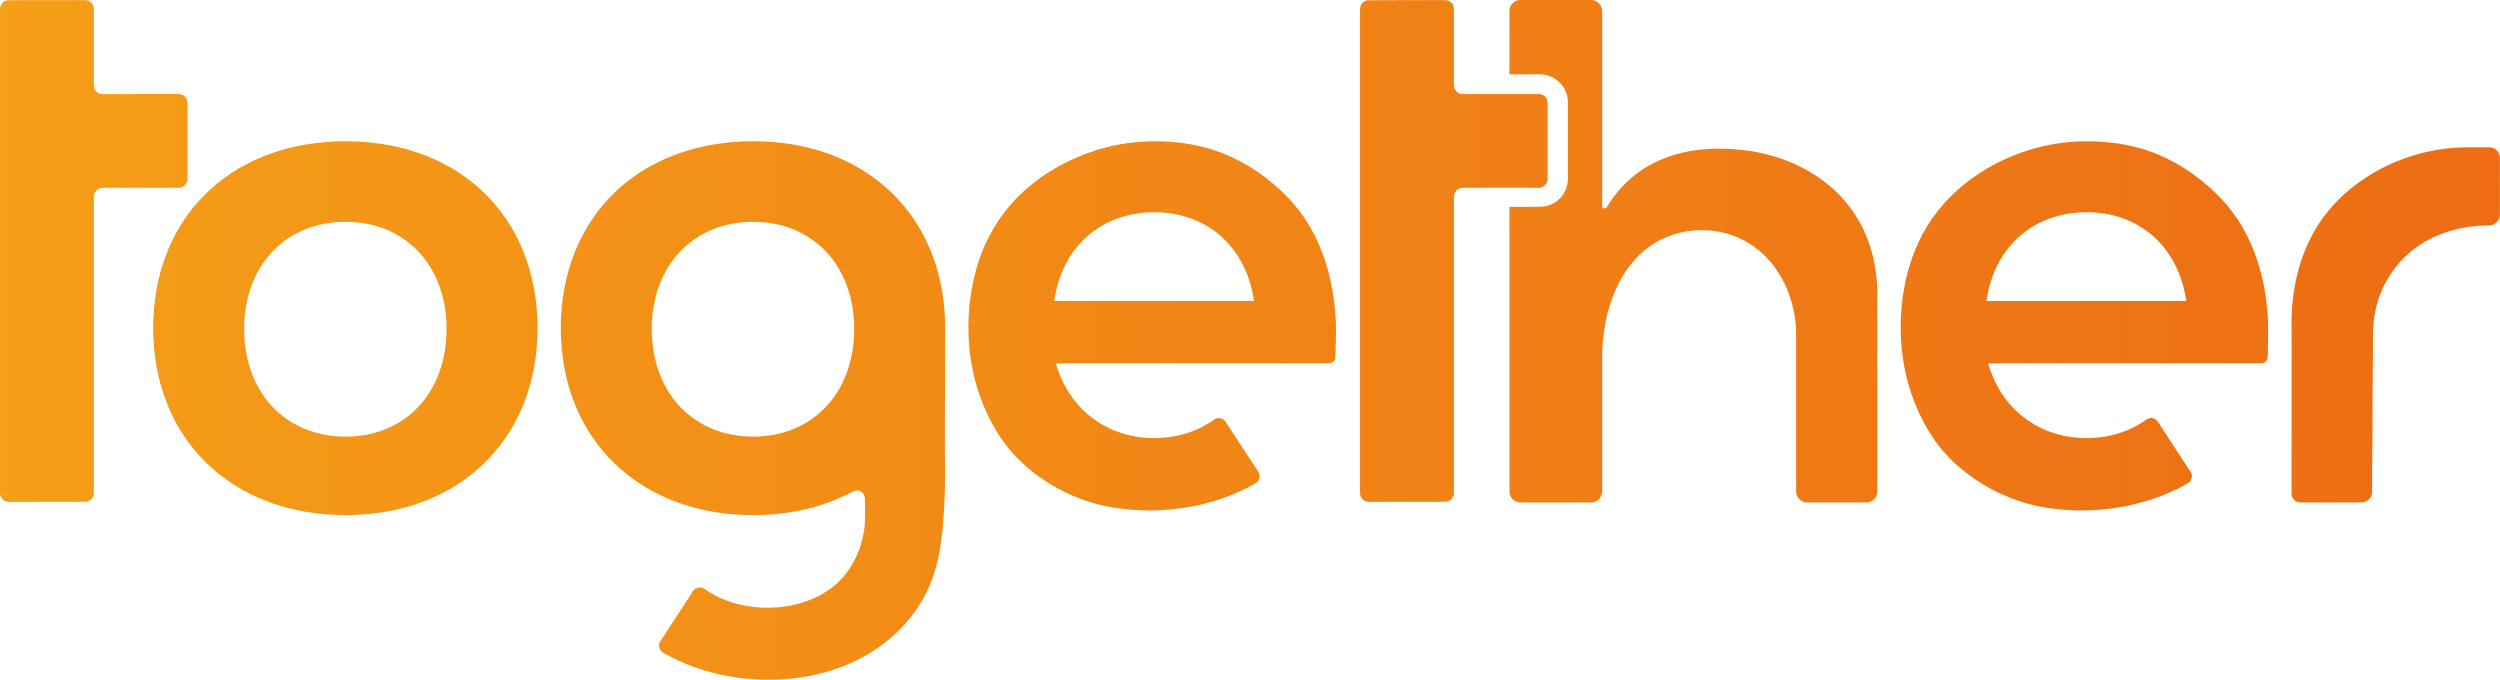
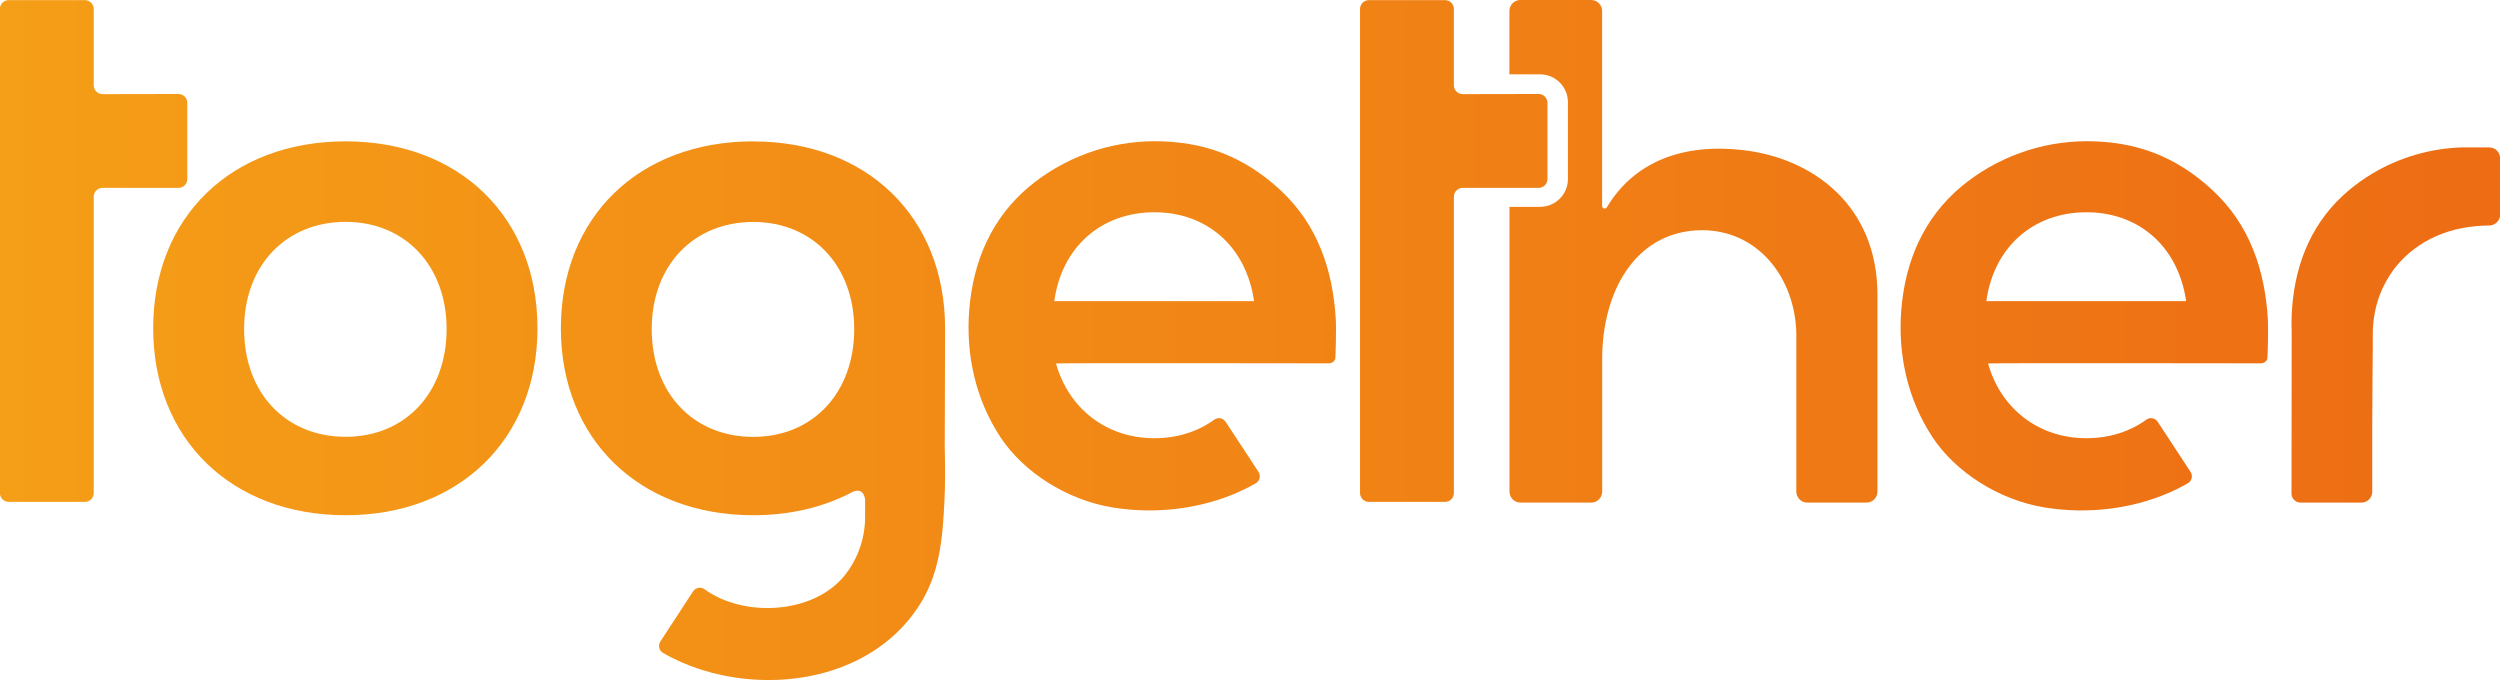
- <svg xmlns="http://www.w3.org/2000/svg" xmlns:xlink="http://www.w3.org/1999/xlink" id="svg19" width="3485pt" height="947.58pt" version="1.1" viewBox="0 0 3485 947.58">
+ <svg xmlns="http://www.w3.org/2000/svg" xmlns:xlink="http://www.w3.org/1999/xlink" id="svg19" width="600pt" height="163.2pt" version="1.1" viewBox="0 0 600 163.2">
  <defs id="defs23">
    <linearGradient id="linearGradient4506">
      <stop id="stop4502" stop-color="#f59e17" offset="0" />
      <stop id="stop4504" stop-color="#ed6c14" offset="1" />
    </linearGradient>
-     <linearGradient id="linearGradient4508" x1="256.99" x2="3742" y1="599.84" y2="599.84" gradientUnits="userSpaceOnUse" xlink:href="#linearGradient4506" />
+     <linearGradient id="linearGradient4619" x1="1056.2" x2="2011.6" y1="-1279.3" y2="-1279.3" gradientUnits="userSpaceOnUse" xlink:href="#linearGradient4506" />
  </defs>
-   <g id="#f28814ff" transform="translate(-256.99 -126.05)" fill="url(#linearGradient4508)">
-     <path id="path2" d="m267.31 126.43c35.89-0.44 71.82-0.08 107.73-0.18 6.48-0.41 12.77 5.18 12.72 11.75 0.1 35.68-0.01 71.36 0.06 107.04 0.04 6.42 5.69 12.24 12.19 12.11 35.34 0.01 70.69-0.03 106.04-0.04 6.48-0.31 12.31 5.53 12.32 11.95 0.03 35.62 0.04 71.25 0 106.87-0.05 6.38-5.83 12.22-12.29 11.88-35.38 0.02-70.77 0.04-106.15-0.01-6.45 0.04-12.11 5.77-12.11 12.22-0.05 137.68 0.01 275.37-0.03 413.05 0.43 6.85-6.02 12.97-12.8 12.47-35.3 0.04-70.6 0.11-105.89 0.1-6.65 0.2-12.47-6.03-12.09-12.61 0.01-223 0.01-446.01 0-669.01 0.07-2.99-0.29-6.05 0.49-8.97 1.28-4.41 5.24-7.98 9.81-8.62z" />
-     <path id="path4" d="m2163.4 126.43c35.88-0.38 71.78-0.08 107.66-0.15 6.46-0.39 12.64 5.2 12.64 11.72 0.09 35.67-0.03 71.35 0.06 107.03 0.02 6.47 5.74 12.31 12.29 12.15 35.34 0.01 70.68-0.03 106.03-0.04 4.91-0.18 9.61 3.16 11.35 7.71 1.25 2.88 0.88 6.08 0.94 9.13-0.03 33.99 0.04 67.98-0.03 101.97-0.11 6.77-6.5 12.6-13.27 11.85-35.02-0.03-70.03 0.04-105.04-0.04-4.73 0.07-9.29 3.02-11.15 7.37-1.61 3.38-1.09 7.21-1.15 10.83 0.01 135.69 0.01 271.37 0 407.05 0.37 6.48-5.36 12.51-11.83 12.49-34.61 0.11-69.23 0.07-103.84 0.14-2.89-0.02-5.99 0.19-8.54-1.38-4.12-2.13-6.73-6.63-6.62-11.24-0.01-223 0-446.01-0.01-669.01 0.01-3.21-0.29-6.52 0.77-9.62 1.47-4.15 5.35-7.39 9.74-7.96z" />
-     <path id="path6" d="m2361.2 141.05c-0.21-7.87 6.81-14.99 14.68-14.97 33.05-0.06 66.11-0.02 99.17-0.02 6.37-0.17 12.4 4.3 14.42 10.29 1.32 3.72 0.78 7.74 0.9 11.62 0.01 88.31-0.04 176.63 0.02 264.94-0.4 3.52 4.89 5.33 6.48 1.94 12.35-20.56 28.95-38.69 48.97-52 22.06-14.81 47.79-23.57 74-27.29 25.28-3.58 51.05-2.81 76.28 0.89 40.53 6.2 80.09 22.19 111.52 48.85 27.83 23.35 48.3 55.21 58.09 90.18 7.05 24.14 8.94 49.49 8.15 74.53 0.33 50.02-0.11 100.03 0.13 150.04-0.01 32.99 0.11 65.98 0.01 98.98-0.49 5.51 0.66 11.11-0.67 16.55-1.9 6.55-8.54 11.25-15.34 10.94-27.31 0-54.61 0.03-81.91-0.01-8.23 0.08-15.42-7.29-15.25-15.49-0.03-71.68-0.01-143.36-0.01-215.04 0.57-36.47-10.69-73.58-33.65-102.19-10.46-12.97-23.35-24.04-38.01-32.01-43.27-23.69-100.76-19-138.93 12.54-21.12 17.21-36.01 41.03-45.44 66.38-10.19 27.53-14.61 57.01-14.44 86.3 0 59.33-0.01 118.66 0 177.99-0.06 4.27 0.44 8.8-1.56 12.74-2.4 5.29-8.04 8.8-13.81 8.78-32.7 0.04-65.39 0.01-98.08 0.02-6.03 0.18-11.88-3.46-14.38-8.92-1.94-3.93-1.26-8.41-1.37-12.62-0.03-130.2 0.08-260.4-0.04-390.59 10.93-0.07 21.88-0.01 32.82-0.03 6.32-0.13 12.77 0.54 18.96-1.15 14.03-3.28 25.67-15.02 28.71-29.12 1.38-5.6 0.94-11.39 1.02-17.09 0-30.69-0.01-61.38 0-92.07-0.04-4.7 0.21-9.44-0.81-14.06-2.66-14.15-13.97-26.14-27.85-29.83-6.17-1.85-12.64-1.33-18.96-1.39-11.3-0.01-22.6 0.04-33.9-0.02 0.14-29.53 0-59.06 0.08-88.59z" />
-     <path id="path8" d="m726.13 323.19c39.23-1.39 78.93 3.51 116.02 16.67 30.04 10.6 58.23 26.7 82.07 47.9 20.87 18.45 38.31 40.75 51.37 65.35 24.66 46.26 33.54 99.84 30 151.84-2.73 41.84-14.43 83.41-36.15 119.43-18.7 31.26-44.84 57.98-75.58 77.5-37.61 24.04-81.52 37.23-125.84 40.97-54.78 4.55-111.44-3.26-161.07-27.7-30.52-14.96-58-36.29-79.56-62.61-24.67-29.86-41.4-65.89-49.8-103.61-9.39-42.9-9.37-87.87-0.07-130.78 8.72-39.66 26.71-77.51 53.42-108.24 22.91-26.64 52.04-47.73 84.1-62 34.88-15.64 72.99-23.36 111.09-24.72m-2.49 112.71c-19.73 1.91-39.21 7.45-56.5 17.24-15.99 8.95-29.96 21.42-40.82 36.16-20.24 27.39-29.15 61.88-28.93 95.63-0.01 24.87 4.66 49.95 15.3 72.53 12.1 26.1 32.75 48.26 58.4 61.45 30.18 15.61 65.81 19.24 98.94 12.71 29.84-5.86 57.59-22.16 76.63-45.95 19.47-23.99 29.85-54.45 32.2-85.05 2.92-35.02-3.33-71.59-21.85-101.83-15.64-25.9-40.56-46.01-69.25-55.65-20.51-7.15-42.56-9.06-64.12-7.24z" />
-     <path id="path10" d="m1295.1 323.17c44.25-1.48 89.17 5.1 130.08 22.45 34.25 14.4 65.35 36.51 89.51 64.79 24.87 28.89 42.18 63.97 51.27 100.91 5.95 23.75 8.6 48.26 8.56 72.71-0.2 54.65-0.28 109.31-0.35 163.96 0.17 25.35 0.75 50.72-0.56 76.04-1.2 24.69-2.76 49.47-7.43 73.79-4.05 21.02-10.73 41.65-20.99 60.48-17.49 31.96-43.89 58.78-74.97 77.69-36.76 22.49-79.45 34.33-122.29 37.06-56.57 3.39-114.53-8.11-164.21-35.8-6.89-2.51-10.74-11.55-5.97-17.69 14.72-22.54 29.47-45.06 44.17-67.62 2.93-6.61 11.97-9.34 17.69-4.55 15.56 11.12 33.69 18.31 52.35 22.24 24.16 5.05 49.43 4.82 73.47-0.82 19.91-4.71 39.11-13.36 54.86-26.56 23.67-19.99 37.96-49.77 41.73-80.28 1.53-12.6 0.61-25.32 0.82-37.98 0.15-4.86-1.48-10.36-5.81-13.04-3.85-2.3-8.56-1.02-12.26 0.9-39.81 21.15-84.93 31.22-129.84 32.12-47.26 1.12-95.27-7.3-138.02-27.97-30.85-14.81-58.62-36.12-80.48-62.47-27.1-32.41-44.73-72.22-52.48-113.63-8.51-46.23-6.72-94.53 6.43-139.73 10.6-36.18 29.4-70.04 55.29-97.52 27.88-29.73 63.68-51.59 102.3-64.34 28.08-9.37 57.59-14.14 87.13-15.14m-3.4 112.73c-8.34 0.91-16.66 2.23-24.77 4.45-31.88 8.22-60.36 28.85-77.78 56.83-21.79 34.53-27.4 77.39-21.29 117.27 3.43 21.49 10.88 42.5 22.95 60.69 17.87 27.46 46.56 47.33 78.34 55.02 37.86 9.18 79.86 4.83 113.3-15.88 16.58-10.22 30.69-24.32 41.16-40.72 20.07-31.35 26.57-69.82 23.36-106.5-2.09-23.49-8.85-46.76-21-67.07-15.59-26.47-40.83-47.03-69.95-56.85-20.57-7.17-42.69-9.06-64.32-7.24z" />
-     <path id="path12" d="m1781.4 336.58c45.92-15.17 95.8-17.49 143.11-7.84 34.69 7.14 67.48 22.59 95.56 44.11 16.52 12.65 32 26.81 44.94 43.15 23.69 29.48 39.04 65.08 46.89 101.93 4.05 18.39 6.18 37.15 7.26 55.94 0.5 16.74-0.14 33.48-0.7 50.21 0.25 4.93-4.88 8.68-9.5 8.39-109.33-0.11-218.65-0.31-327.97-0.15-17.33 0.11-34.66-0.05-51.98 0.31 8.84 32.31 28.8 61.84 56.83 80.49 33.62 22.79 77.01 28.68 116.19 19.45 17.13-4.09 33.45-11.52 47.73-21.83 4.83-3.52 12.29-2.09 15.5 2.95 15.19 23.17 30.31 46.38 45.48 69.56 2.7 3.67 2.9 8.99 0.36 12.8-2.11 3.41-6.07 4.79-9.34 6.76-40.33 21.89-86.06 32.96-131.78 34.6-22.75 0.73-45.57-0.9-67.95-5-39.41-7.65-76.75-25.34-107.95-50.54-15.2-12.43-29.03-26.65-40.24-42.8-22.35-32.54-36.86-70.23-43.16-109.14-7.13-45.37-4.13-92.47 9.52-136.37 11.21-35.86 31.03-69.1 58.02-95.31 29.01-28.19 64.82-49.07 103.18-61.67m31.69 94.62c-28.51 10.54-52.88 31.5-67.76 57.98-10 17.29-15.74 36.71-18.81 56.36 35.47 0.32 70.95 0.04 106.43 0.14 57.37 0 114.74-0.01 172.11 0-1.31-9.39-3.37-18.68-6.26-27.71-9.34-30.13-28.66-57.49-55.45-74.48-17.01-11-36.6-17.72-56.65-20.31-24.69-3.13-50.24-0.74-73.61 8.02z" />
-     <path id="path14" d="m3151.1 323.38c25.74-1.08 51.7 0.42 76.86 6.24 35.93 7.94 69.53 25.04 98.02 48.21 14.93 12.03 28.82 25.46 40.55 40.66 30.66 39.2 46.2 88.33 50.83 137.42 2.29 21.25 1.31 42.67 0.88 63.99-0.37 3.08 0.38 6.8-2.06 9.19-1.79 2.07-4.46 3.48-7.2 3.36-109.31-0.08-218.63-0.3-327.94-0.14-17.54 0.14-35.08-0.11-52.61 0.35 5.04 17.05 12.54 33.45 23.1 47.81 19.62 27.18 49.7 46.4 82.53 53.05 37.07 7.6 77.58 2 109.55-18.86 3.39-2.05 6.35-5.15 10.45-5.73 4.51-0.82 9.08 1.77 11.37 5.63 15.11 23.21 30.32 46.35 45.41 69.57 3.07 4.71 1.66 11.54-2.86 14.8-2.38 1.65-4.98 2.92-7.47 4.33-40.31 21.66-85.92 32.6-131.52 34.15-23.11 0.7-46.32-1.01-69.04-5.34-37.27-7.51-72.64-24-102.64-47.32-16.24-12.67-30.94-27.42-42.87-44.25-22.52-32.27-37.28-69.77-43.81-108.53-4.62-27.37-5.27-55.37-2.27-82.95 4.43-42.29 17.97-84.16 42.57-119.11 19.67-28.32 46.25-51.41 75.87-68.86 37.65-22.18 80.65-35.26 124.3-37.67m-76.6 130.09c-27.45 22.86-43.7 57.12-48.28 92.19 92.83 0.05 185.65 0.01 278.48 0.02-3.74-26.14-13.28-51.78-29.6-72.71-19.81-25.93-49.89-43.36-81.99-48.72-41.16-7.31-86.33 1.76-118.61 29.22z" />
-     <path id="path16" d="m3693.3 331.45c9.88-0.1 19.77-0.01 29.67-0.05 2.95 0.01 6.03-0.2 8.9 0.85 5.73 1.9 10.02 7.61 10 13.69 0.06 26.36-0.01 52.71 0.04 79.06 0.48 8.44-7.63 15.74-15.88 15.33-38.43 0.03-77.82 11.17-107.76 35.92-29.49 24.27-48.9 60.54-52.37 98.6-1.31 12.68-1.05 25.44-1.07 38.17-0.37 43.01-0.56 86.02-0.64 129.03-0.52 22.96-0.45 45.94-0.47 68.92 0.46 6.65-4.31 13.06-10.65 14.88-2.63 0.84-5.41 0.65-8.08 0.68-27.02-0.04-54.04 0.02-81.06-0.03-6.68 0.14-12.73-5.76-12.63-12.45-0.01-53.35 0.1-106.71 0.13-160.06-0.04-26.33 0.23-52.67-0.13-79 0.38-44.17 9.96-88.99 32.31-127.44 17.45-30.38 42.89-55.8 72.36-74.58 40.7-26.32 88.87-40.9 137.33-41.52z" />
+   <g id="g4611" transform="matrix(.628 0 0 .628 -663.29 884.99)" fill="url(#linearGradient4619)" stroke-width=".75">
+     <path id="path25" d="m1188.3-1355.2c-43.658 0-73.56 28.845-73.56 71.445 0 42.338 29.902 71.438 73.56 71.438 43.395 0 73.298-29.1 73.298-71.438 0-42.585-29.918-71.445-73.298-71.445m0 112.91c-22.86 0-38.812-16.665-38.812-41.19 0-24.285 15.952-40.95 38.812-40.95 22.62 0 38.565 16.672 38.565 40.95 0 24.525-15.952 41.19-38.565 41.19" />
+     <path id="path27" d="m1545.6-1336.5c-14.048-12.99-29.378-18.75-48.255-18.75a75.232 75.232 0 0 0-47.842 17.355c-14.392 12.068-21.42 28.568-22.898 47.108-1.365 17.115 2.43 34.252 11.955 48.69 8.565 12.99 25.028 24 43.14 26.858 15.75 2.513 32.572 0.69 47.25-5.685a70.297 70.297 0 0 0 7.125-3.585 3.09 3.09 0 0 0 1.103-4.335l-12.57-19.155a3.053 3.053 0 0 0-4.38-0.825c-6.255 4.537-14.07 7.072-22.898 7.072-18.472 0-32.79-11.505-37.56-28.56-0.06-0.233 104.34-0.053 104.34-0.053a2.558 2.558 0 0 0 1.86-0.825 2.685 2.685 0 0 0 0.525-0.825c0.098-0.75 0.443-11.032 0.18-15.398-1.117-18.398-6.832-35.888-21.082-49.065m-10.732 42.345h-75.75c2.775-20.422 17.708-33.968 38.288-33.968 17.46 0 30.885 9.975 36.12 25.695a45.577 45.577 0 0 1 1.935 8.25z" />
+     <path id="path29" d="m1901.8-1336.5c-14.048-12.99-29.378-18.75-48.255-18.75a75.225 75.225 0 0 0-47.842 17.355c-14.392 12.068-21.42 28.568-22.898 47.108-1.365 17.115 2.43 34.252 11.955 48.69 8.565 12.99 25.028 24 43.14 26.858 15.75 2.513 32.572 0.69 47.25-5.685a70.132 70.132 0 0 0 7.125-3.585 3.09 3.09 0 0 0 1.103-4.335l-12.57-19.155a3.053 3.053 0 0 0-4.38-0.825c-6.255 4.537-14.07 7.072-22.898 7.072-18.472 0-32.79-11.505-37.56-28.56-0.06-0.233 104.34-0.053 104.34-0.053a2.565 2.565 0 0 0 1.86-0.825 2.715 2.715 0 0 0 0.525-0.825c0.098-0.75 0.443-11.032 0.18-15.398-1.117-18.398-6.832-35.888-21.082-49.065m-10.732 42.345h-75.75c2.775-20.422 17.708-33.968 38.288-33.968 17.468 0 30.885 9.975 36.12 25.695a45.592 45.592 0 0 1 1.935 8.25z" />
+     <path id="path31" d="m1722-1351.9c-22.83-2.535-41.25 4.5-51.69 21.848a0.975 0.975 0 0 1-1.837-0.57v-74.392a4.215 4.215 0 0 0-4.215-4.215h-27a4.215 4.215 0 0 0-4.215 4.215v24.21h11.708a10.665 10.665 0 0 1 10.658 10.658v29.325a10.665 10.665 0 0 1-10.658 10.658h-11.685v108.81a4.215 4.215 0 0 0 4.215 4.215h27a4.215 4.215 0 0 0 4.215-4.215v-50.73c0-25.342 12.428-48.9 38.04-49.17 21.57 0 35.58 18.21 36.15 39.195v60.705a4.215 4.215 0 0 0 4.215 4.215h22.575a4.215 4.215 0 0 0 4.215-4.215v-75.172c0-34.238-24.818-52.395-51.668-55.372" />
+     <path id="path33" d="m1344.1-1355.2c-43.658 0-73.56 28.845-73.56 71.445 0 42.338 29.902 71.438 73.56 71.438 14.385 0 27.278-3.217 38.1-9 4.395-1.725 4.612 3.127 4.612 3.127v6.315a35.865 35.865 0 0 1-7.845 22.605c-12.06 14.88-38.588 16.08-53.528 5.25a3.06 3.06 0 0 0-4.38 0.825l-12.532 19.185a3.098 3.098 0 0 0 1.103 4.343 70.207 70.207 0 0 0 7.125 3.585c29.955 13.02 71.205 7.875 90.368-21.18 8.25-12.465 9.3-26.092 10.012-40.582 0.158-3.158 0.21-6.308 0.225-9.465v-1.448q0-4.845-0.12-9.682l0.135-45.285c0-42.6-29.902-71.445-73.298-71.445m0 112.91c-22.86 0-38.812-16.665-38.812-41.19 0-24.285 15.952-40.95 38.812-40.95 22.62 0 38.565 16.672 38.565 40.95 0 24.525-15.952 41.19-38.565 41.19" />
+     <path id="path35" d="m2007.5-1352.9h-10.328a71.362 71.362 0 0 0-34.402 10.035 68.632 68.632 0 0 0-8.947 6.39c-13.598 11.408-20.25 27-21.638 44.512q-0.12 1.5-0.188 3-0.135 3.188 0 6.36l-0.068 61.988a3.473 3.473 0 0 0 3.473 3.473h23.25a4.133 4.133 0 0 0 4.133-4.125v-0.045q0-1.605 0-3.217 0-2.482 0-4.965 0-2.25 0-4.56v-1.778-1.627q0-3.982 0-7.973 0-4.117 0.038-8.25 0.037-4.133 0.045-8.123 0-3.817 0.053-7.635 0-3.39 0.068-6.75v-4.883a43.882 43.882 0 0 1 2.138-13.935l0.075-0.195a41.25 41.25 0 0 1 6.63-12.112 39.15 39.15 0 0 1 6.9-6.66 40.912 40.912 0 0 1 8.445-4.987 46.732 46.732 0 0 1 10.005-3.09 56.512 56.512 0 0 1 10.35-0.99 4.103 4.103 0 0 0 3.428-1.913 3.45 3.45 0 0 0 0.682-2.047v-21.75a4.133 4.133 0 0 0-4.125-4.125" />
+     <path id="path37" d="m1124.4-1373.3a3.382 3.382 0 0 1 3.382 3.382v29.1a3.382 3.382 0 0 1-3.382 3.39h-28.995a3.382 3.382 0 0 0-3.382 3.382v113.25a3.382 3.382 0 0 1-3.382 3.382h-29.1a3.382 3.382 0 0 1-3.39-3.353v-185.02a3.382 3.382 0 0 1 3.382-3.382h29.1a3.382 3.382 0 0 1 3.382 3.382v29.138a3.382 3.382 0 0 0 3.382 3.405z" />
+     <path id="path39" d="m1644.2-1373.3a3.382 3.382 0 0 1 3.382 3.382v29.1a3.382 3.382 0 0 1-3.382 3.39h-28.995a3.382 3.382 0 0 0-3.382 3.382v113.25a3.382 3.382 0 0 1-3.382 3.382h-29.1a3.382 3.382 0 0 1-3.39-3.353v-185.02a3.382 3.382 0 0 1 3.382-3.382h29.1a3.382 3.382 0 0 1 3.382 3.382v29.138a3.382 3.382 0 0 0 3.382 3.405z" />
  </g>
</svg>
